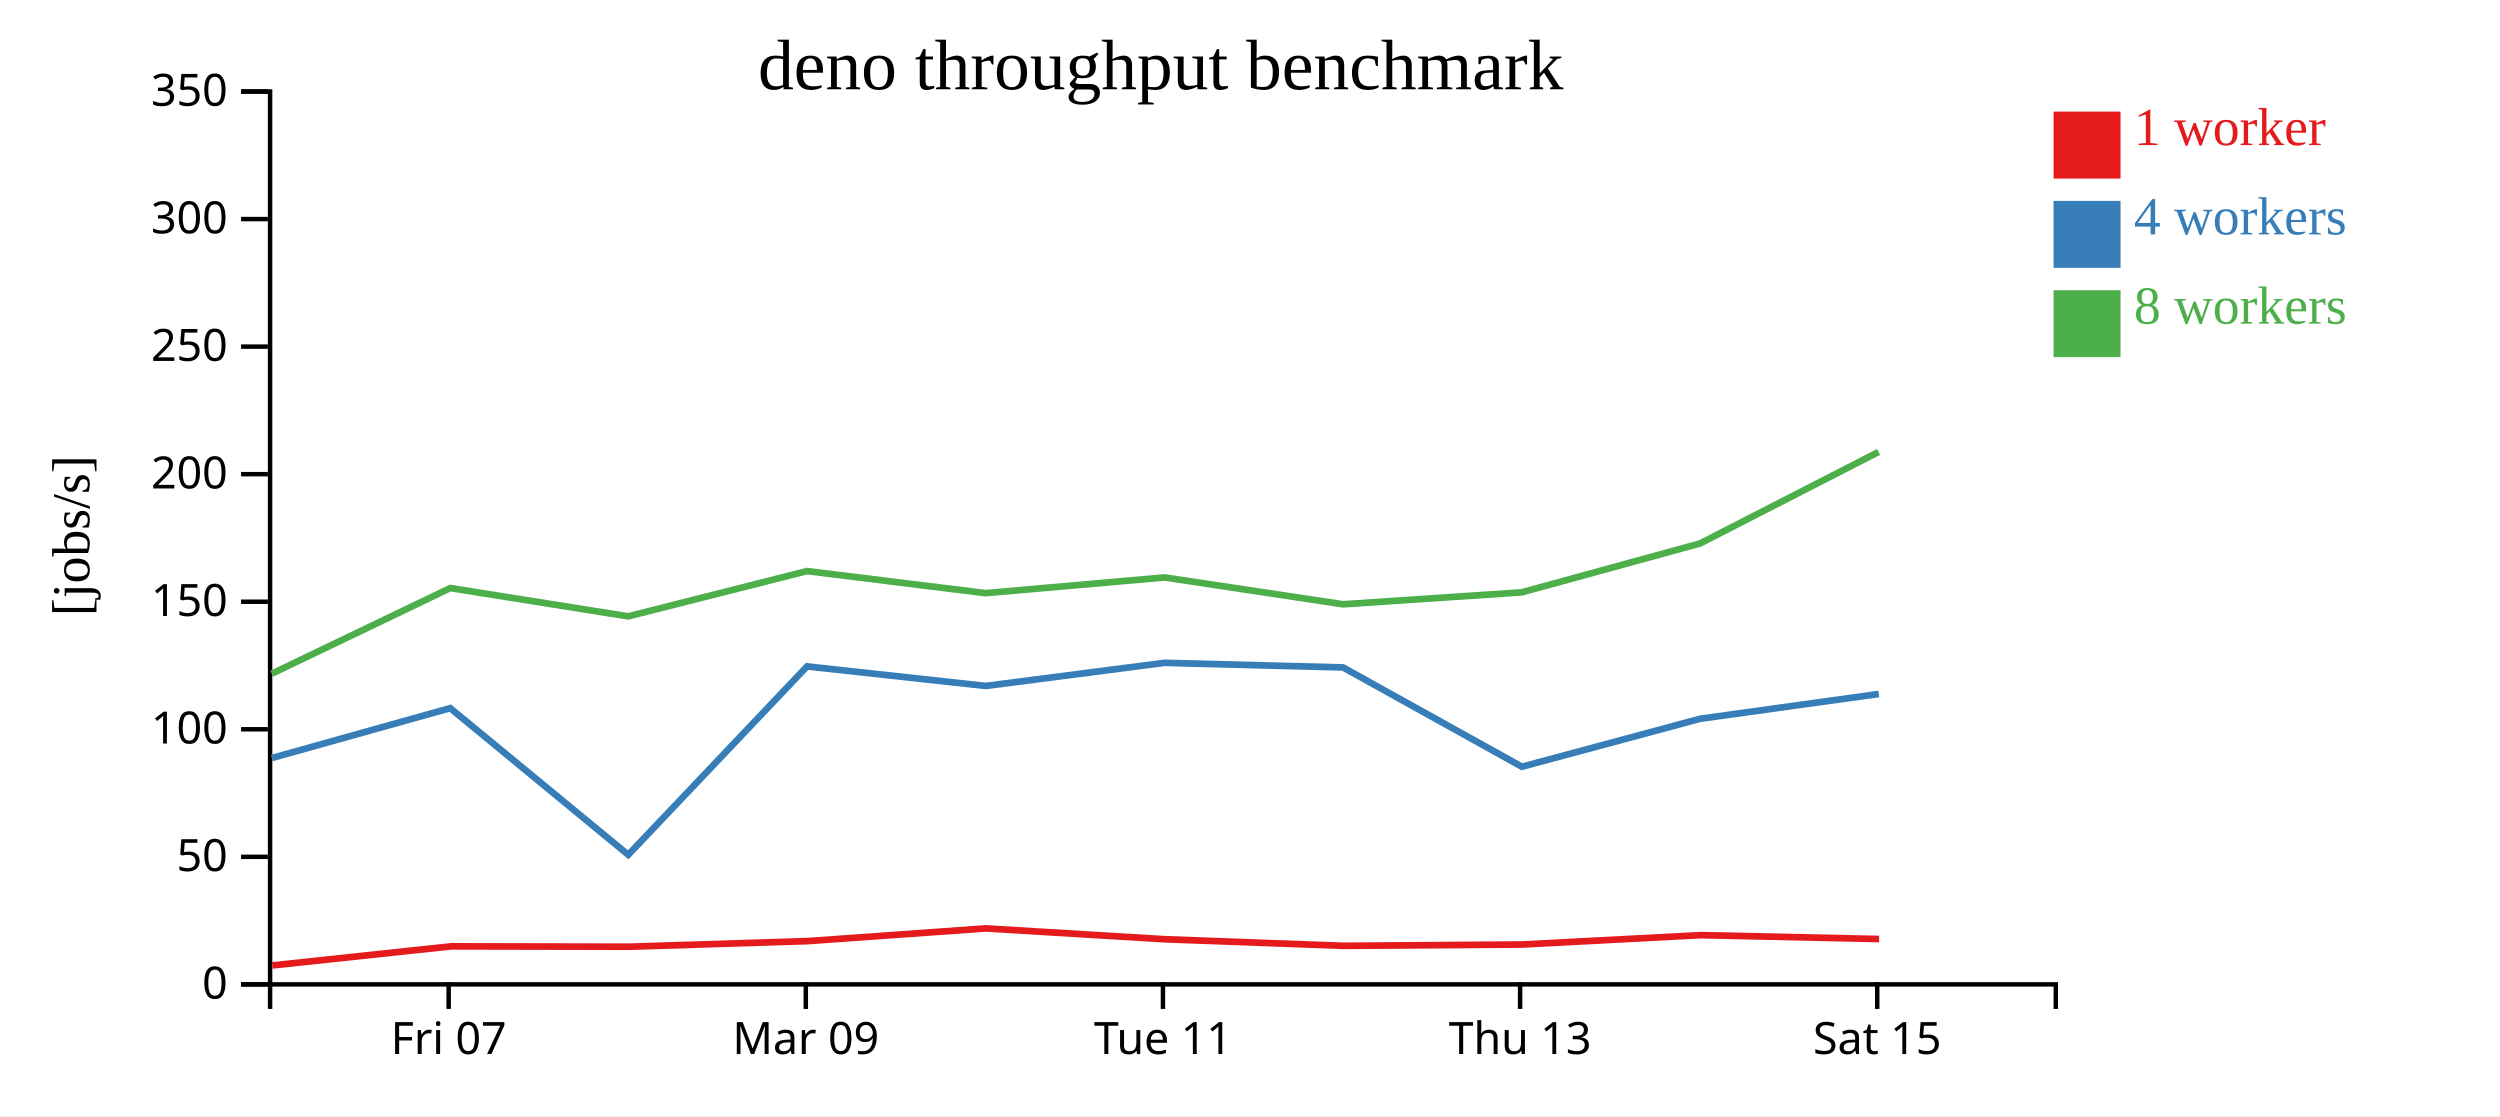
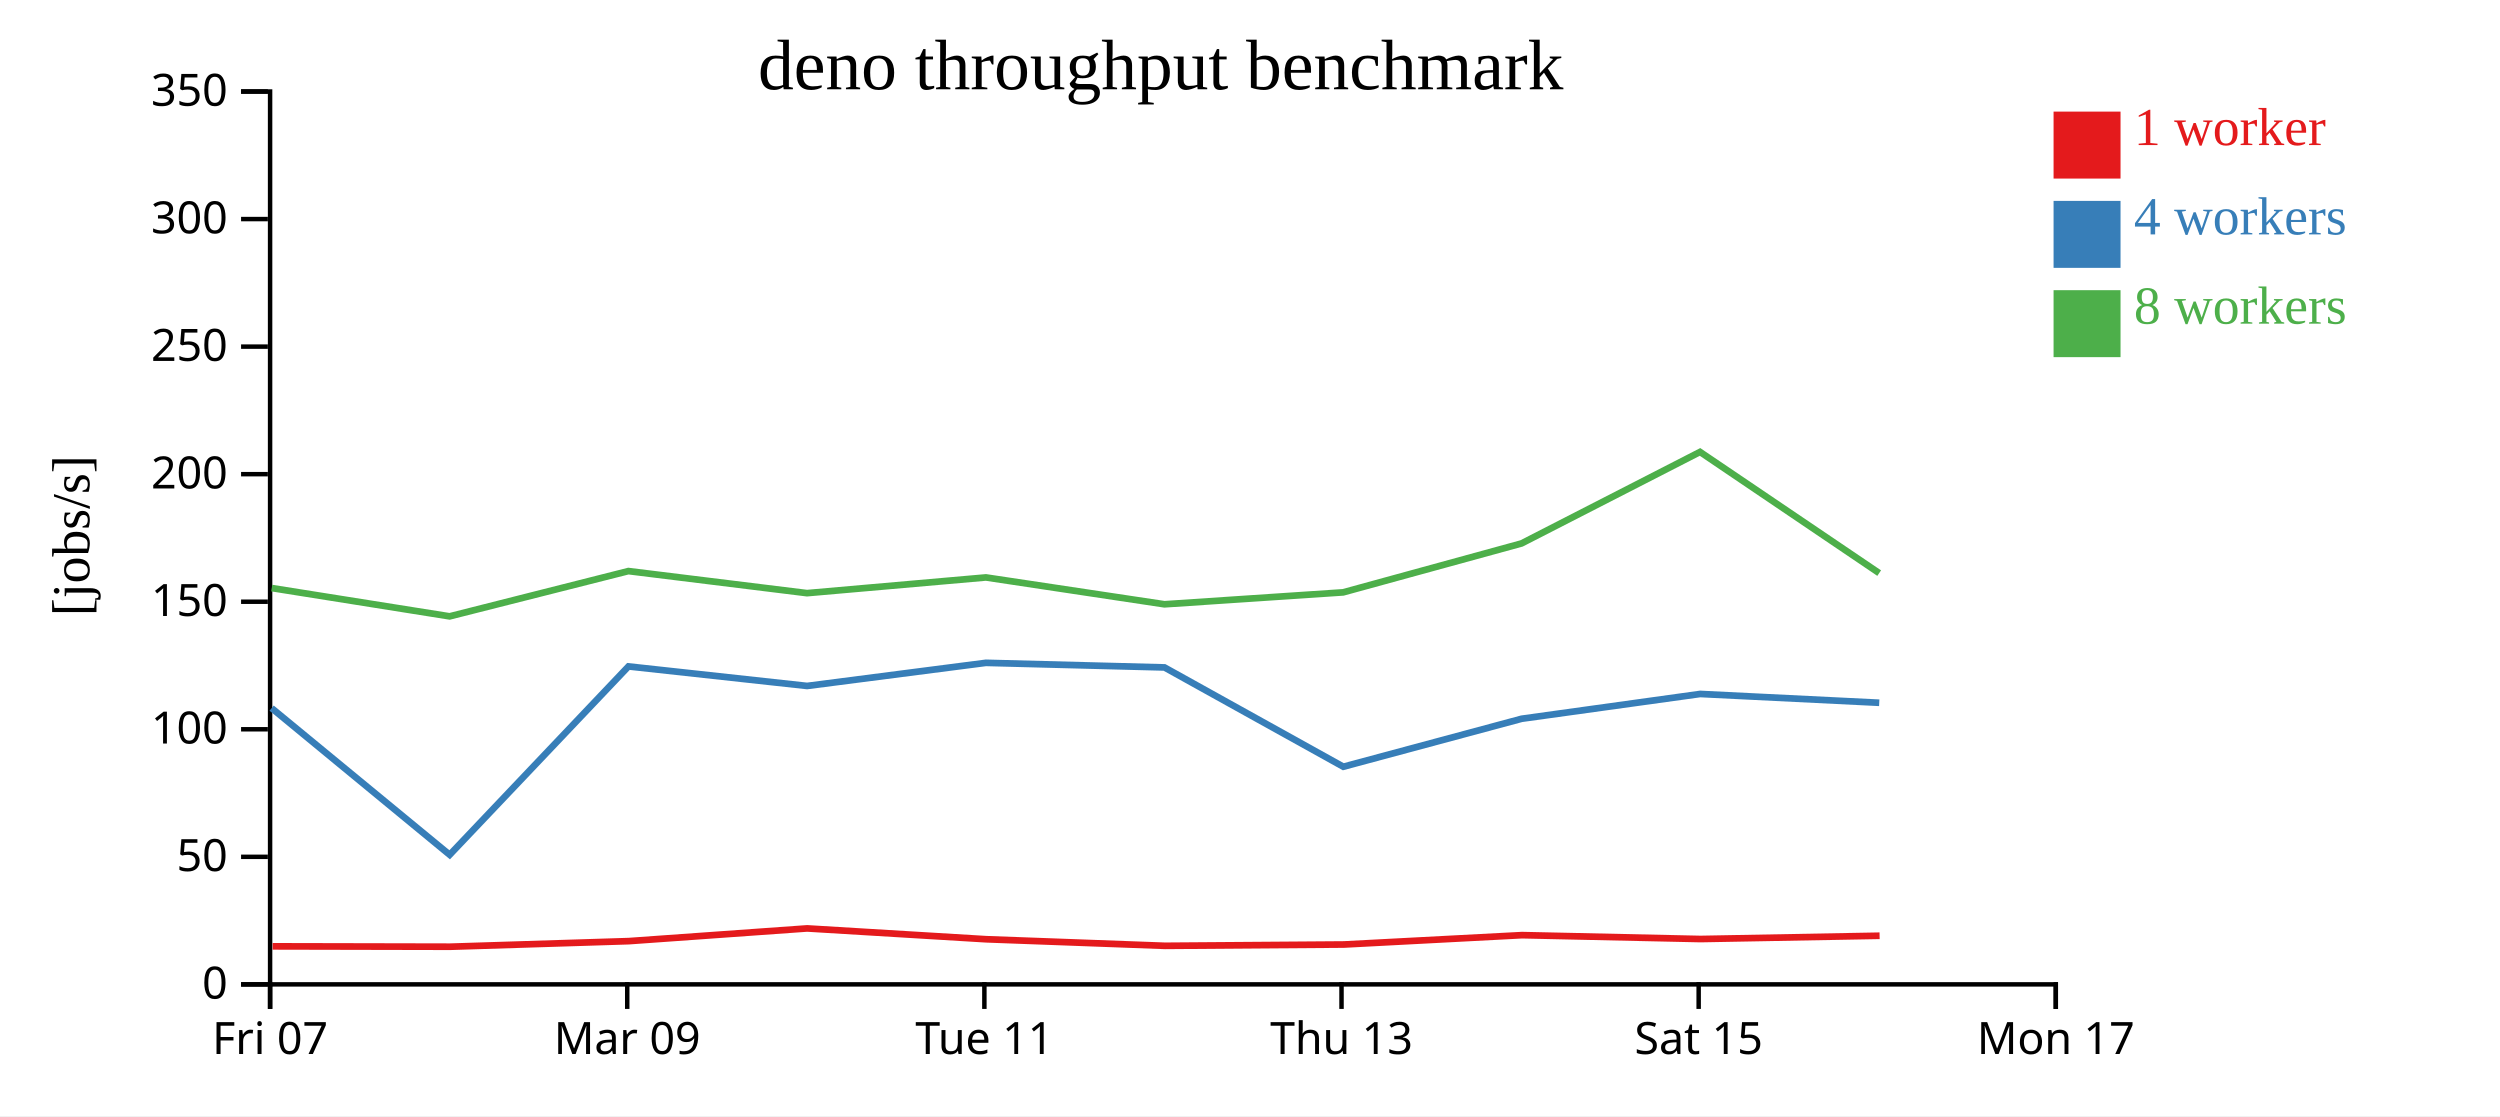
<svg xmlns="http://www.w3.org/2000/svg" width="560" height="250">
  <rect width="100%" height="100%" fill="white" />
  <g transform="translate(60,20)">
    <g transform="translate(0,200)" fill="none" font-size="10" font-family="sans-serif" text-anchor="middle">
      <path class="domain" stroke="currentColor" d="M0.5,6V0.5H400.5V6" />
-       <g class="tick" opacity="1" transform="translate(40.5,0)">
+       <g class="tick" opacity="1" transform="translate(0.5,0)">
        <line stroke="currentColor" y2="6" />
        <text fill="currentColor" y="9" dy="0.71em">Fri 07</text>
      </g>
-       <g class="tick" opacity="1" transform="translate(120.5,0)">
+       <g class="tick" opacity="1" transform="translate(80.5,0)">
        <line stroke="currentColor" y2="6" />
        <text fill="currentColor" y="9" dy="0.71em">Mar 09</text>
      </g>
-       <g class="tick" opacity="1" transform="translate(200.5,0)">
+       <g class="tick" opacity="1" transform="translate(160.5,0)">
        <line stroke="currentColor" y2="6" />
        <text fill="currentColor" y="9" dy="0.71em">Tue 11</text>
      </g>
-       <g class="tick" opacity="1" transform="translate(280.5,0)">
+       <g class="tick" opacity="1" transform="translate(240.5,0)">
        <line stroke="currentColor" y2="6" />
        <text fill="currentColor" y="9" dy="0.71em">Thu 13</text>
      </g>
-       <g class="tick" opacity="1" transform="translate(360.5,0)">
+       <g class="tick" opacity="1" transform="translate(320.5,0)">
        <line stroke="currentColor" y2="6" />
        <text fill="currentColor" y="9" dy="0.71em">Sat 15</text>
+       </g>
+       <g class="tick" opacity="1" transform="translate(400.5,0)">
+         <line stroke="currentColor" y2="6" />
+         <text fill="currentColor" y="9" dy="0.71em">Mon 17</text>
      </g>
    </g>
    <g fill="none" font-size="10" font-family="sans-serif" text-anchor="end">
      <path class="domain" stroke="currentColor" d="M-6,200.5H0.5V0.5H-6" />
      <g class="tick" opacity="1" transform="translate(0,200.5)">
        <line stroke="currentColor" x2="-6" />
        <text fill="currentColor" x="-9" dy="0.32em">0</text>
      </g>
      <g class="tick" opacity="1" transform="translate(0,171.9286)">
        <line stroke="currentColor" x2="-6" />
        <text fill="currentColor" x="-9" dy="0.32em">50</text>
      </g>
      <g class="tick" opacity="1" transform="translate(0,143.3571)">
        <line stroke="currentColor" x2="-6" />
        <text fill="currentColor" x="-9" dy="0.32em">100</text>
      </g>
      <g class="tick" opacity="1" transform="translate(0,114.7857)">
        <line stroke="currentColor" x2="-6" />
        <text fill="currentColor" x="-9" dy="0.32em">150</text>
      </g>
      <g class="tick" opacity="1" transform="translate(0,86.21429)">
        <line stroke="currentColor" x2="-6" />
        <text fill="currentColor" x="-9" dy="0.32em">200</text>
      </g>
      <g class="tick" opacity="1" transform="translate(0,57.64286)">
        <line stroke="currentColor" x2="-6" />
        <text fill="currentColor" x="-9" dy="0.32em">250</text>
      </g>
      <g class="tick" opacity="1" transform="translate(0,29.07143)">
        <line stroke="currentColor" x2="-6" />
        <text fill="currentColor" x="-9" dy="0.32em">300</text>
      </g>
      <g class="tick" opacity="1" transform="translate(0,0.5)">
        <line stroke="currentColor" x2="-6" />
        <text fill="currentColor" x="-9" dy="0.32em">350</text>
      </g>
    </g>
    <text text-anchor="middle" style="font-size: 12px" transform="rotate(-90)" y="-40" x="-100">[jobs/s]</text>
    <text text-anchor="middle" style="font-size: 16px" y="0" x="200">deno throughput benchmark</text>
-     <path class="line" fill="none" stroke="#e41a1c" stroke-width="1.5" d="M0.988,196.255L41.071,191.98L80.838,192.066L120.849,190.814L160.804,187.965L200.948,190.393L240.96,191.865L281.035,191.57L320.929,189.473L360.921,190.34" />
-     <path class="line" fill="none" stroke="#377eb8" stroke-width="1.5" d="M0.884,149.798L40.844,138.622L80.726,171.47L120.774,129.279L160.786,133.653L200.841,128.476L240.845,129.505L280.903,151.748L320.848,141.001L360.844,135.446" />
-     <path class="line" fill="none" stroke="#4daf4a" stroke-width="1.5" d="M0.866,130.915L40.869,111.726L80.714,118.063L120.76,107.923L160.77,112.865L200.847,109.345L240.837,115.361L280.864,112.688L320.831,101.726L360.804,81.233" />
+     <path class="line" fill="none" stroke="#e41a1c" stroke-width="1.5" d="M1.071,191.98L40.838,192.066L80.849,190.814L120.804,187.965L160.948,190.393L200.96,191.865L241.035,191.57L280.929,189.473L320.921,190.34L361.03,189.608" />
+     <path class="line" fill="none" stroke="#377eb8" stroke-width="1.5" d="M0.844,138.622L40.726,171.47L80.774,129.279L120.786,133.653L160.841,128.476L200.845,129.505L240.903,151.748L280.848,141.001L320.844,135.446L360.949,137.421" />
+     <path class="line" fill="none" stroke="#4daf4a" stroke-width="1.5" d="M0.869,111.726L40.714,118.063L80.76,107.923L120.77,112.865L160.847,109.345L200.837,115.361L240.864,112.688L280.831,101.726L320.804,81.233L360.938,108.376" />
    <rect class="dot" x="400" y="5" width="15" height="15" style="fill: #e41a1c;" />
    <rect class="dot" x="400" y="25" width="15" height="15" style="fill: #377eb8;" />
    <rect class="dot" x="400" y="45" width="15" height="15" style="fill: #4daf4a;" />
    <text class="label" x="418" y="12.5" style="fill: #e41a1c; alignment-baseline: middle;" text-anchor="left">1 worker</text>
    <text class="label" x="418" y="32.5" style="fill: #377eb8; alignment-baseline: middle;" text-anchor="left">4 workers</text>
    <text class="label" x="418" y="52.5" style="fill: #4daf4a; alignment-baseline: middle;" text-anchor="left">8 workers</text>
  </g>
</svg>
